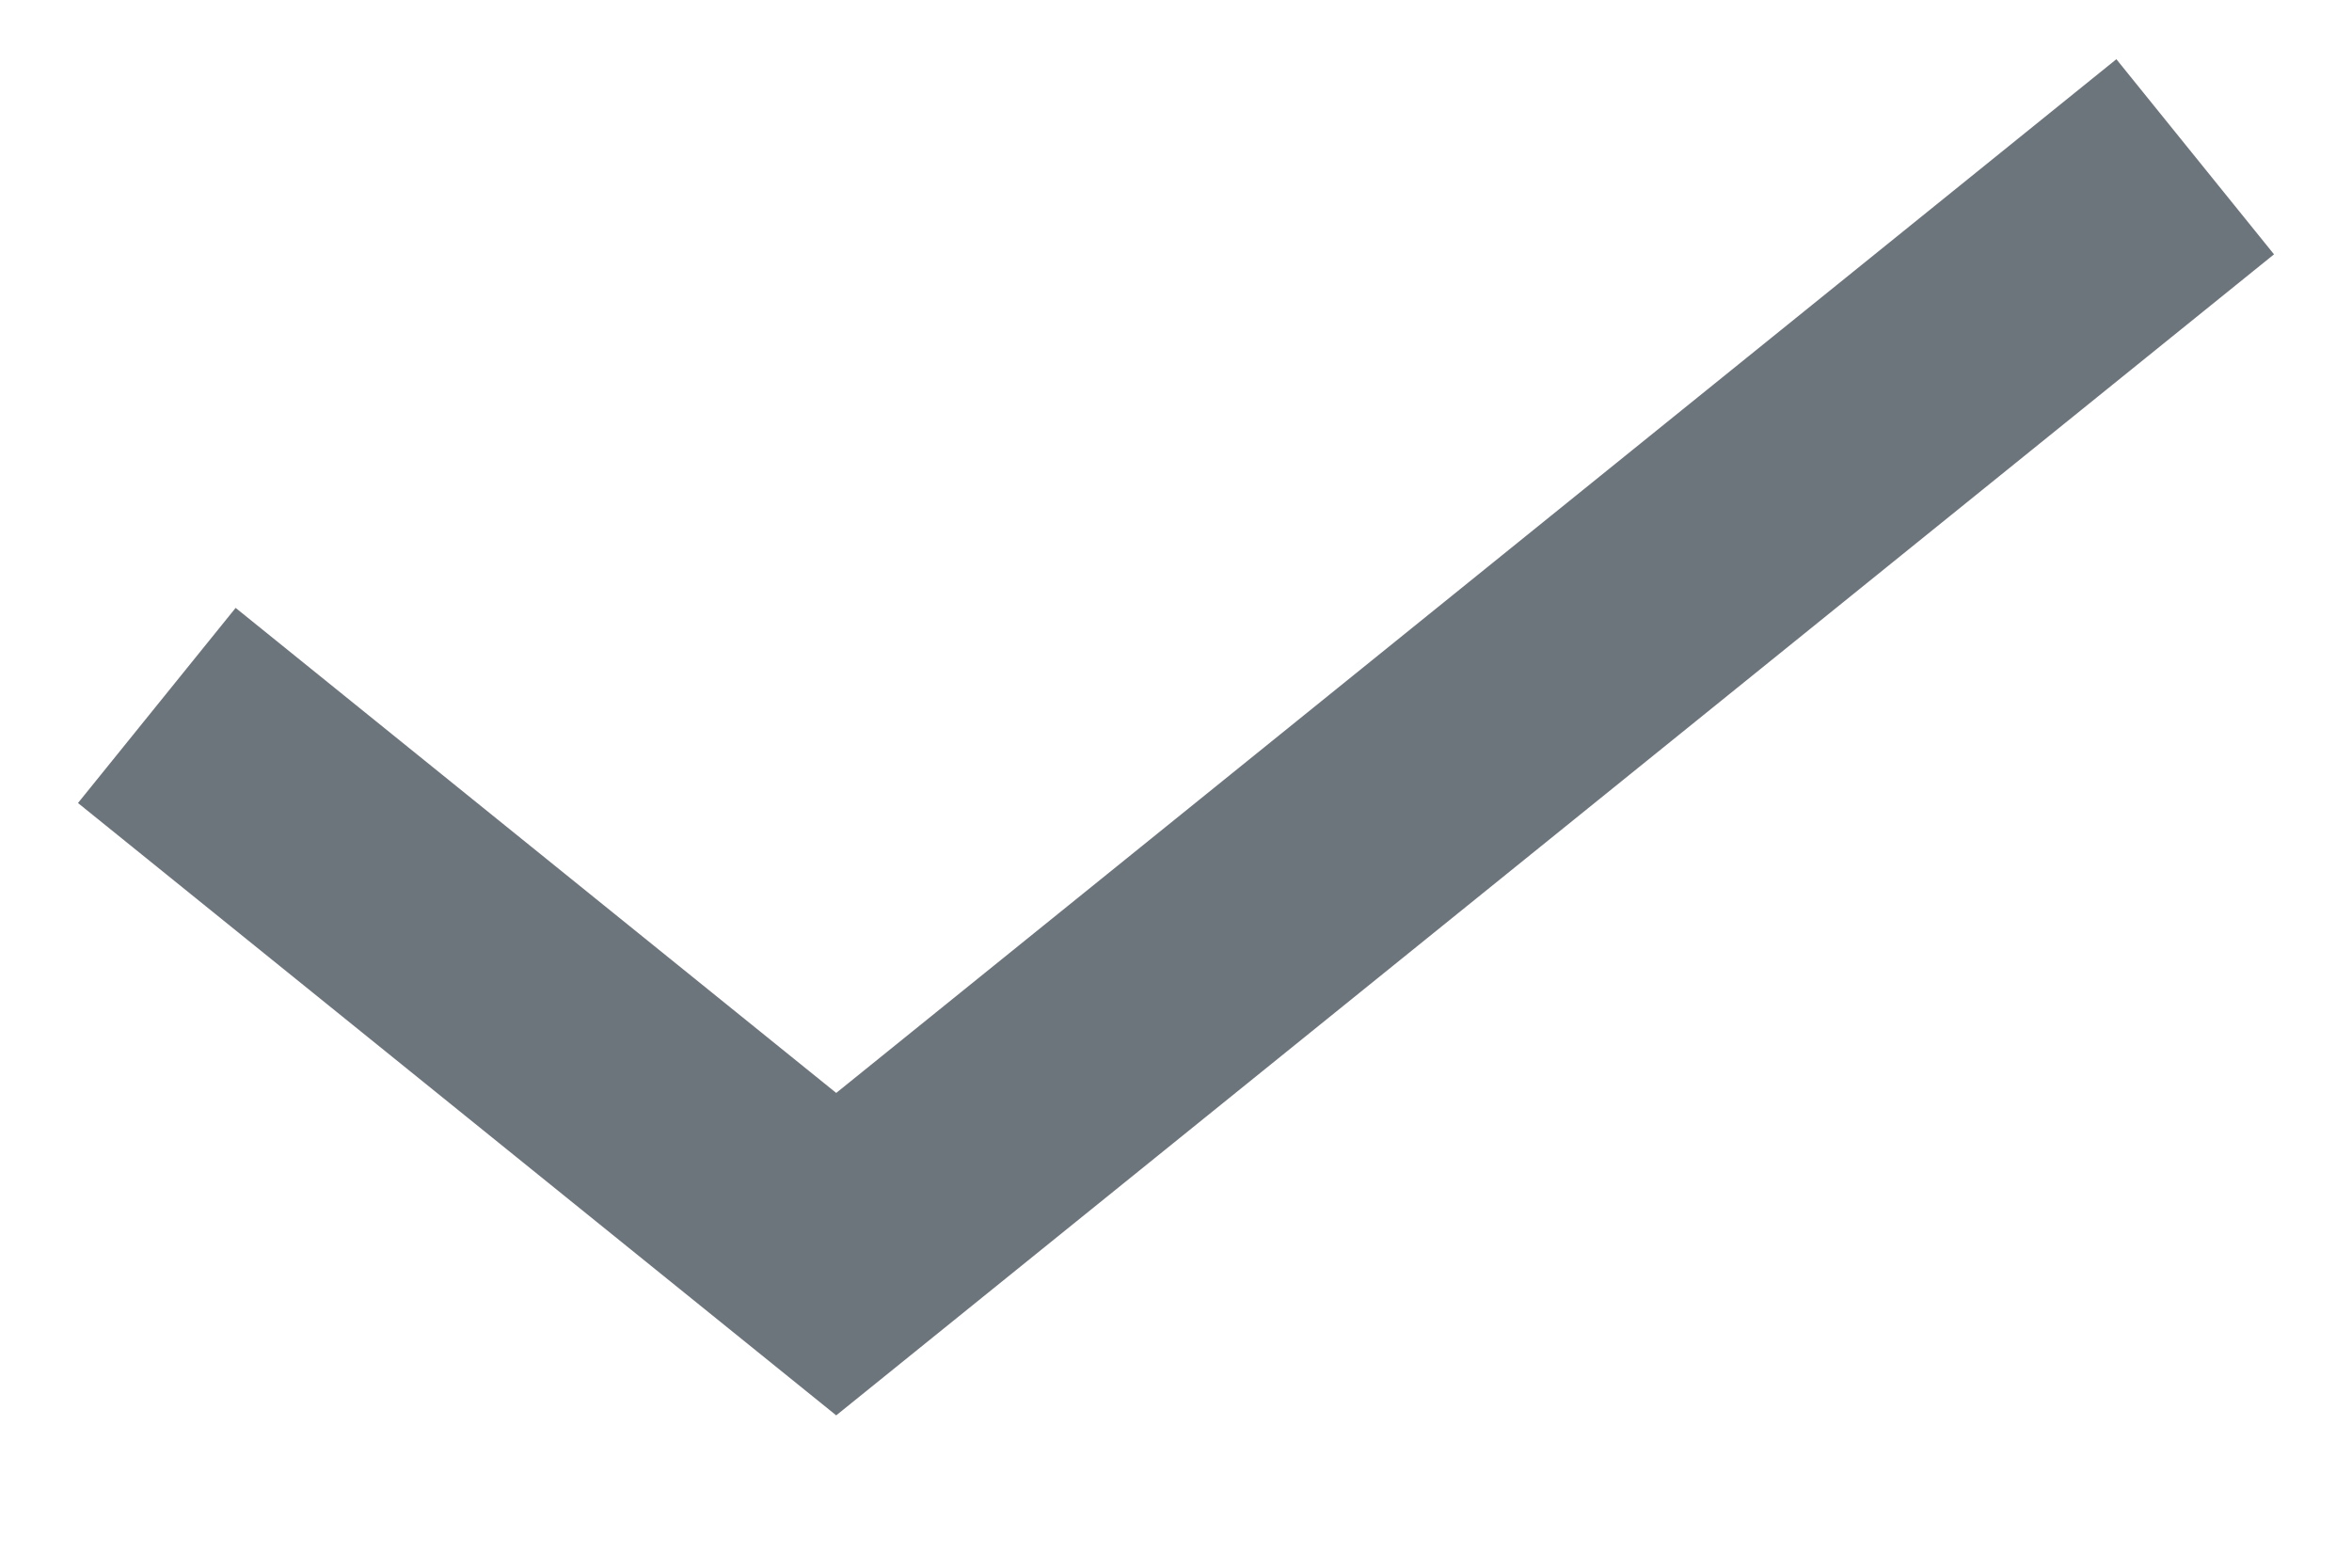
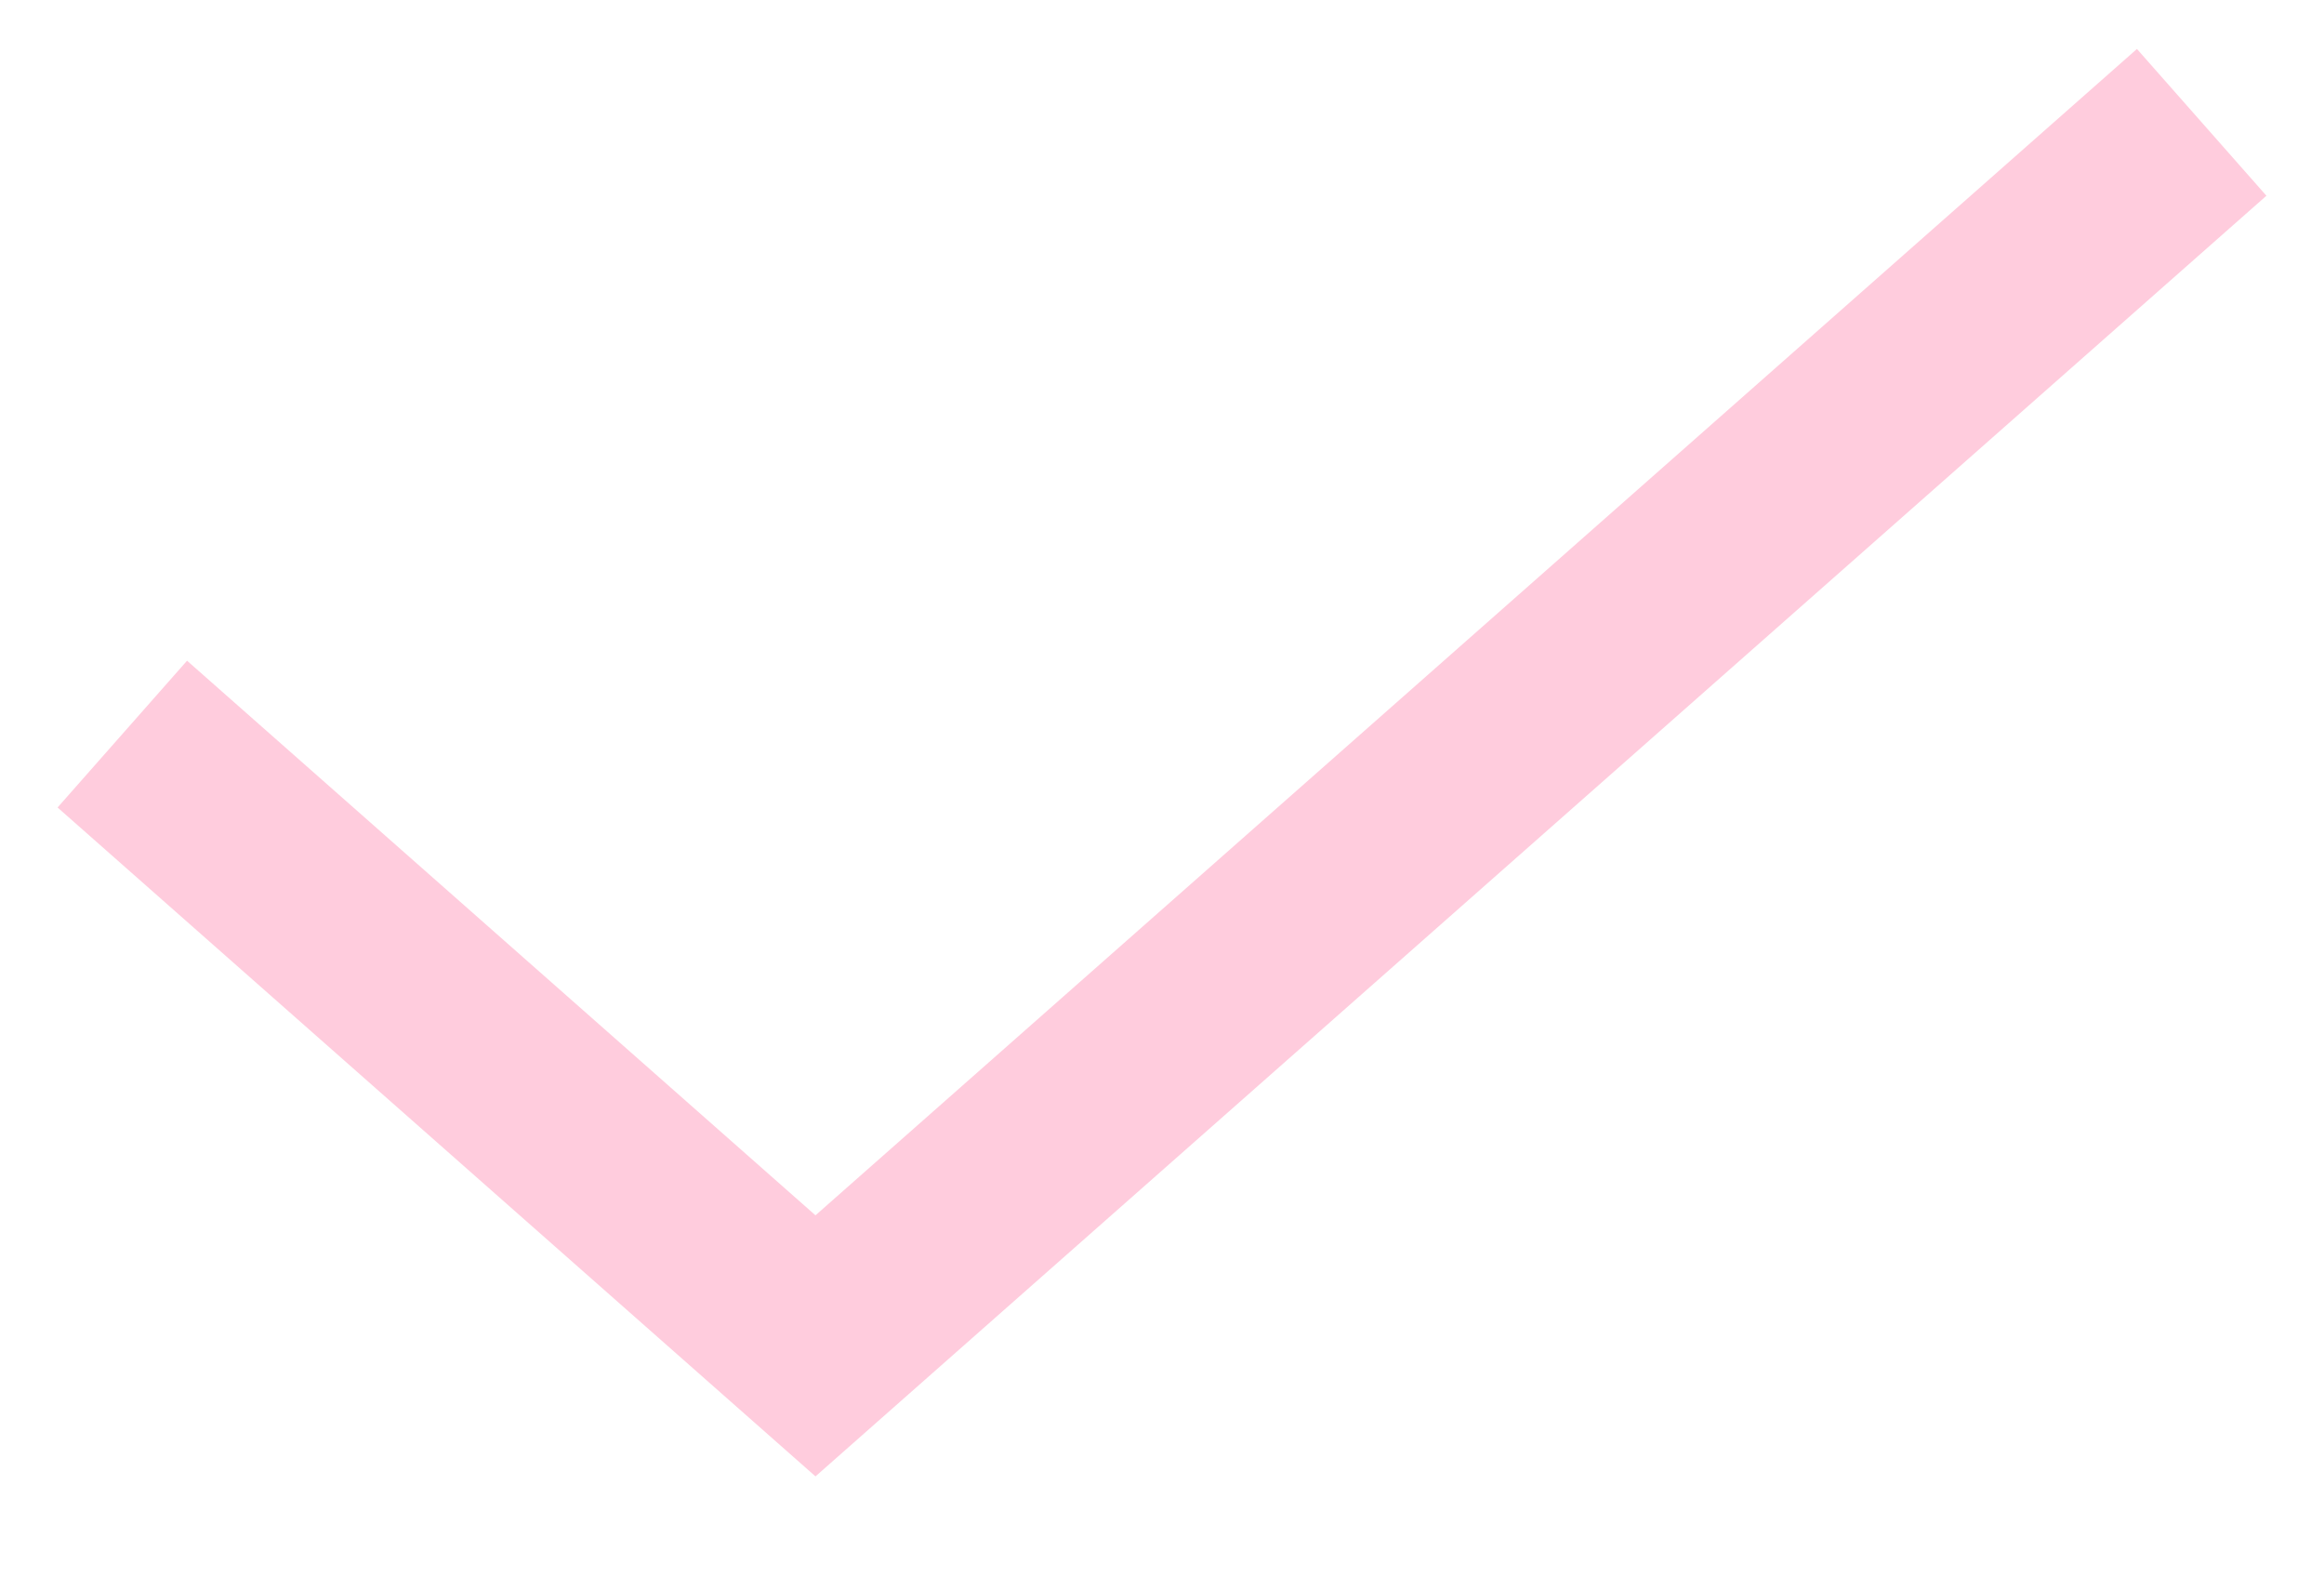
- <svg xmlns="http://www.w3.org/2000/svg" width="15" height="10" viewBox="0 0 15 10" fill="none">
-   <path d="M14 1L5.333 8L1 4.5" stroke="#6D757C" stroke-width="1.6" />
+ <svg xmlns="http://www.w3.org/2000/svg" width="19" height="13" viewBox="0 0 19 13" fill="none">
+   <path d="M18 1L6.667 11L1 6" stroke="#FFCCDD" stroke-width="1.6" />
</svg>
